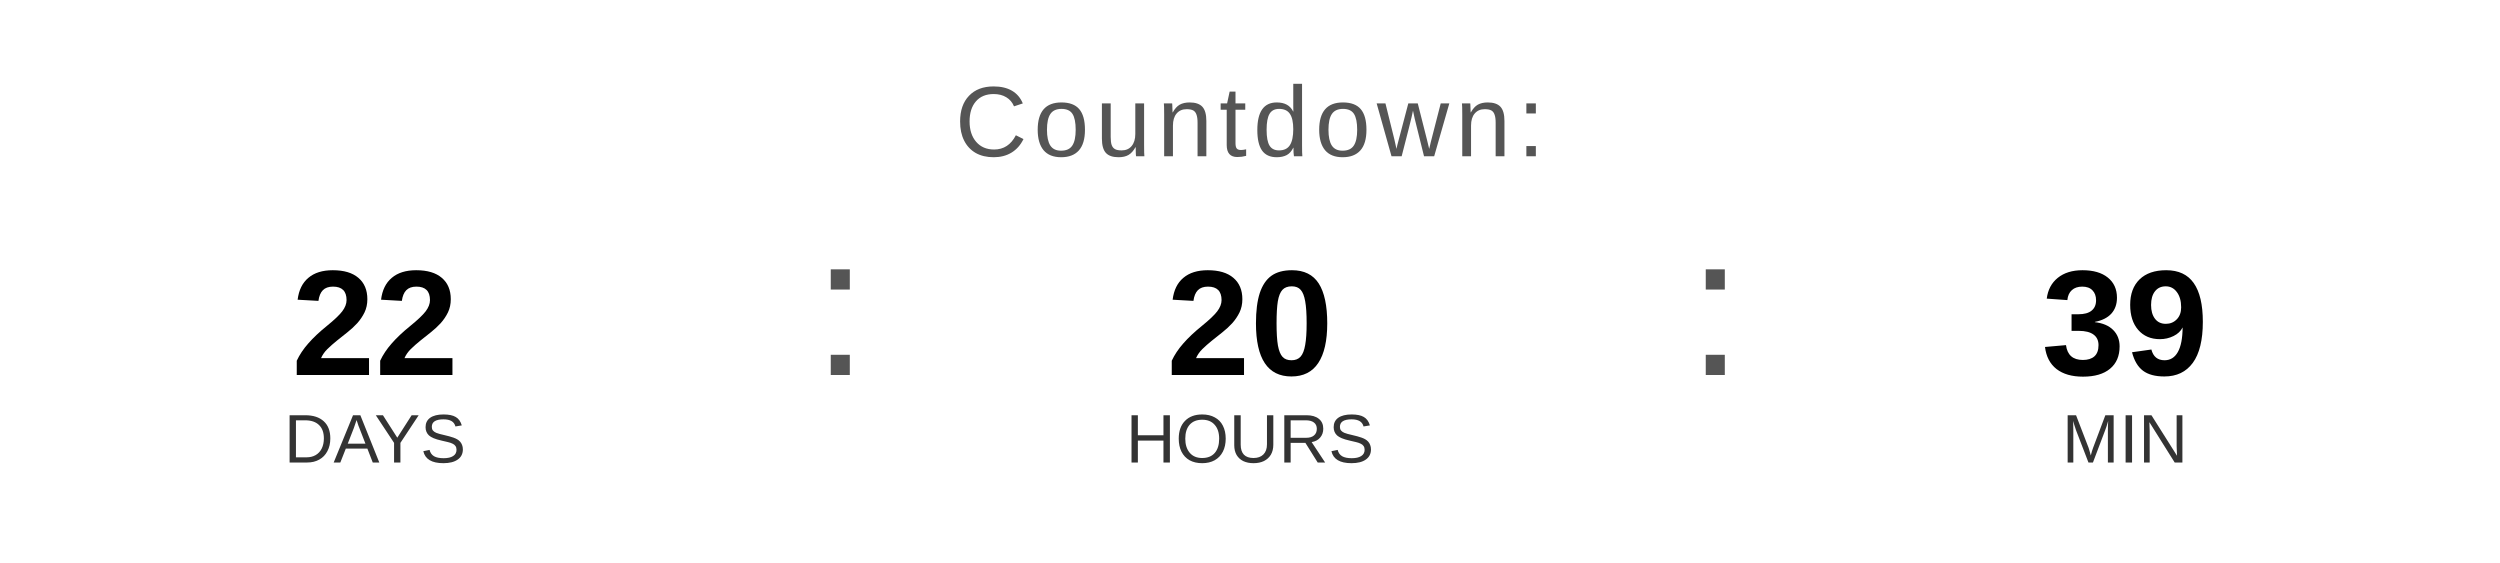
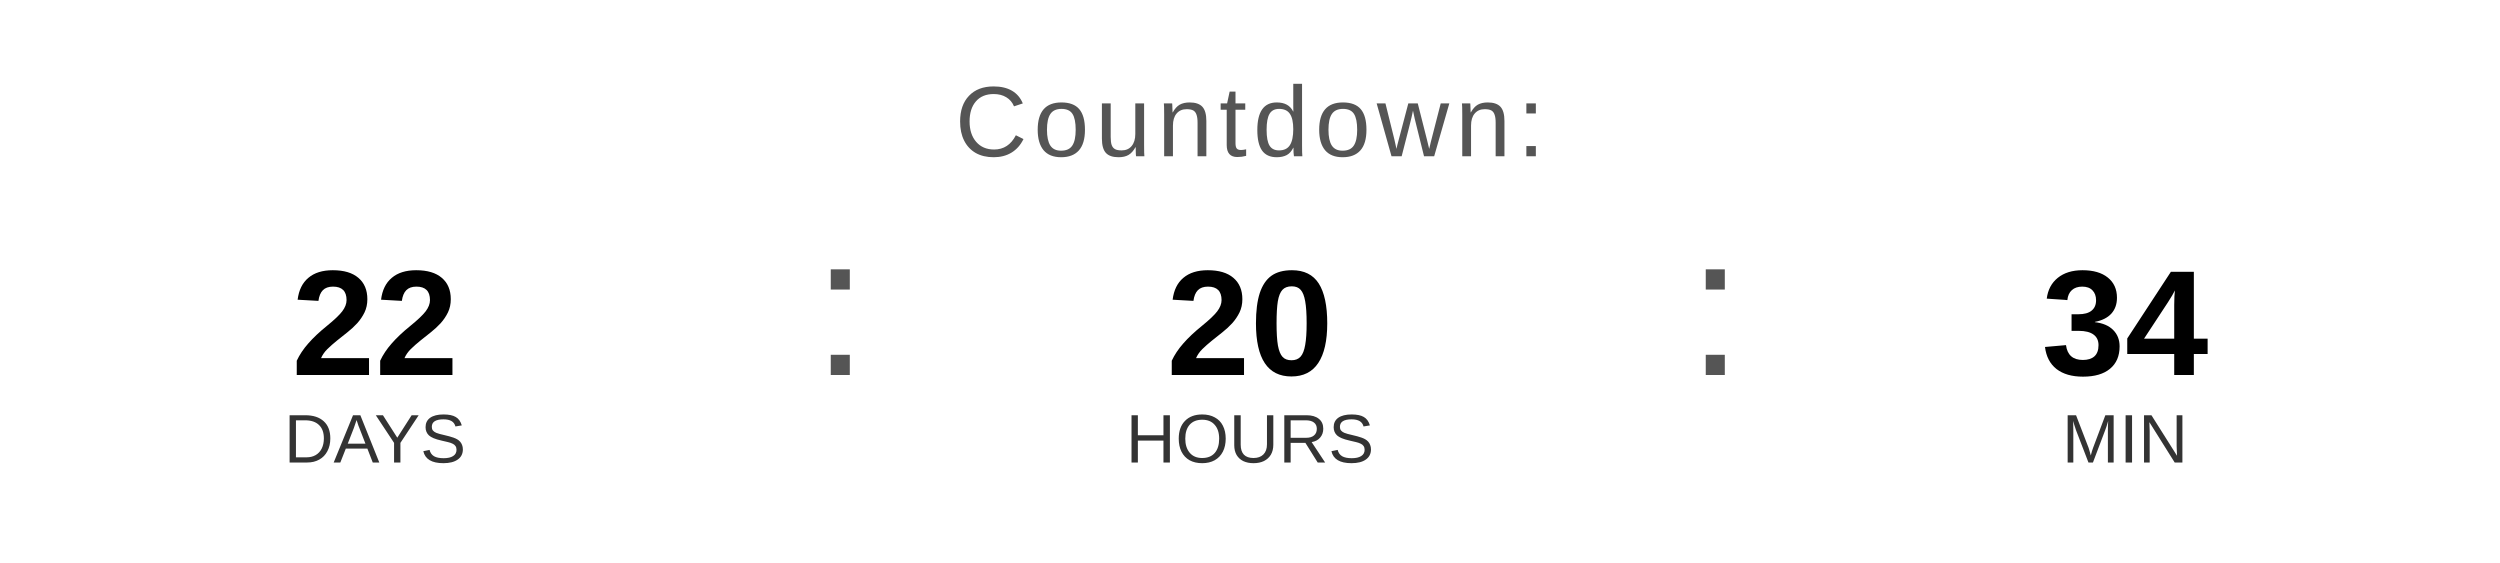
<svg xmlns="http://www.w3.org/2000/svg" width="400" height="90" viewBox="0 0 400 90">
  <text x="200" y="25" font-family="Arial, Helvetica, sans-serif" font-size="16" fill="#555555" text-anchor="middle" letter-spacing="1">
    Countdown:
  </text>
  <text x="60" y="60" font-family="Arial, Helvetica, sans-serif" font-size="24" font-weight="bold" fill="#000000" text-anchor="middle">22</text>
  <text x="60" y="74" font-family="Arial, Helvetica, sans-serif" font-size="11" fill="#333333" text-anchor="middle">DAYS</text>
  <text x="130" y="60" font-family="Arial, sans-serif" font-size="32" fill="#555555">:</text>
  <text x="200" y="60" font-family="Arial, Helvetica, sans-serif" font-size="24" font-weight="bold" fill="#000000" text-anchor="middle">20</text>
  <text x="200" y="74" font-family="Arial, Helvetica, sans-serif" font-size="11" fill="#333333" text-anchor="middle">HOURS</text>
  <text x="270" y="60" font-family="Arial, sans-serif" font-size="32" fill="#555555">:</text>
-   <text x="340" y="60" font-family="Arial, Helvetica, sans-serif" font-size="24" font-weight="bold" fill="#000000" text-anchor="middle">39</text>
+   <text x="340" y="60" font-family="Arial, Helvetica, sans-serif" font-size="24" font-weight="bold" fill="#000000" text-anchor="middle">34</text>
  <text x="340" y="74" font-family="Arial, Helvetica, sans-serif" font-size="11" fill="#333333" text-anchor="middle">MIN</text>
</svg>
